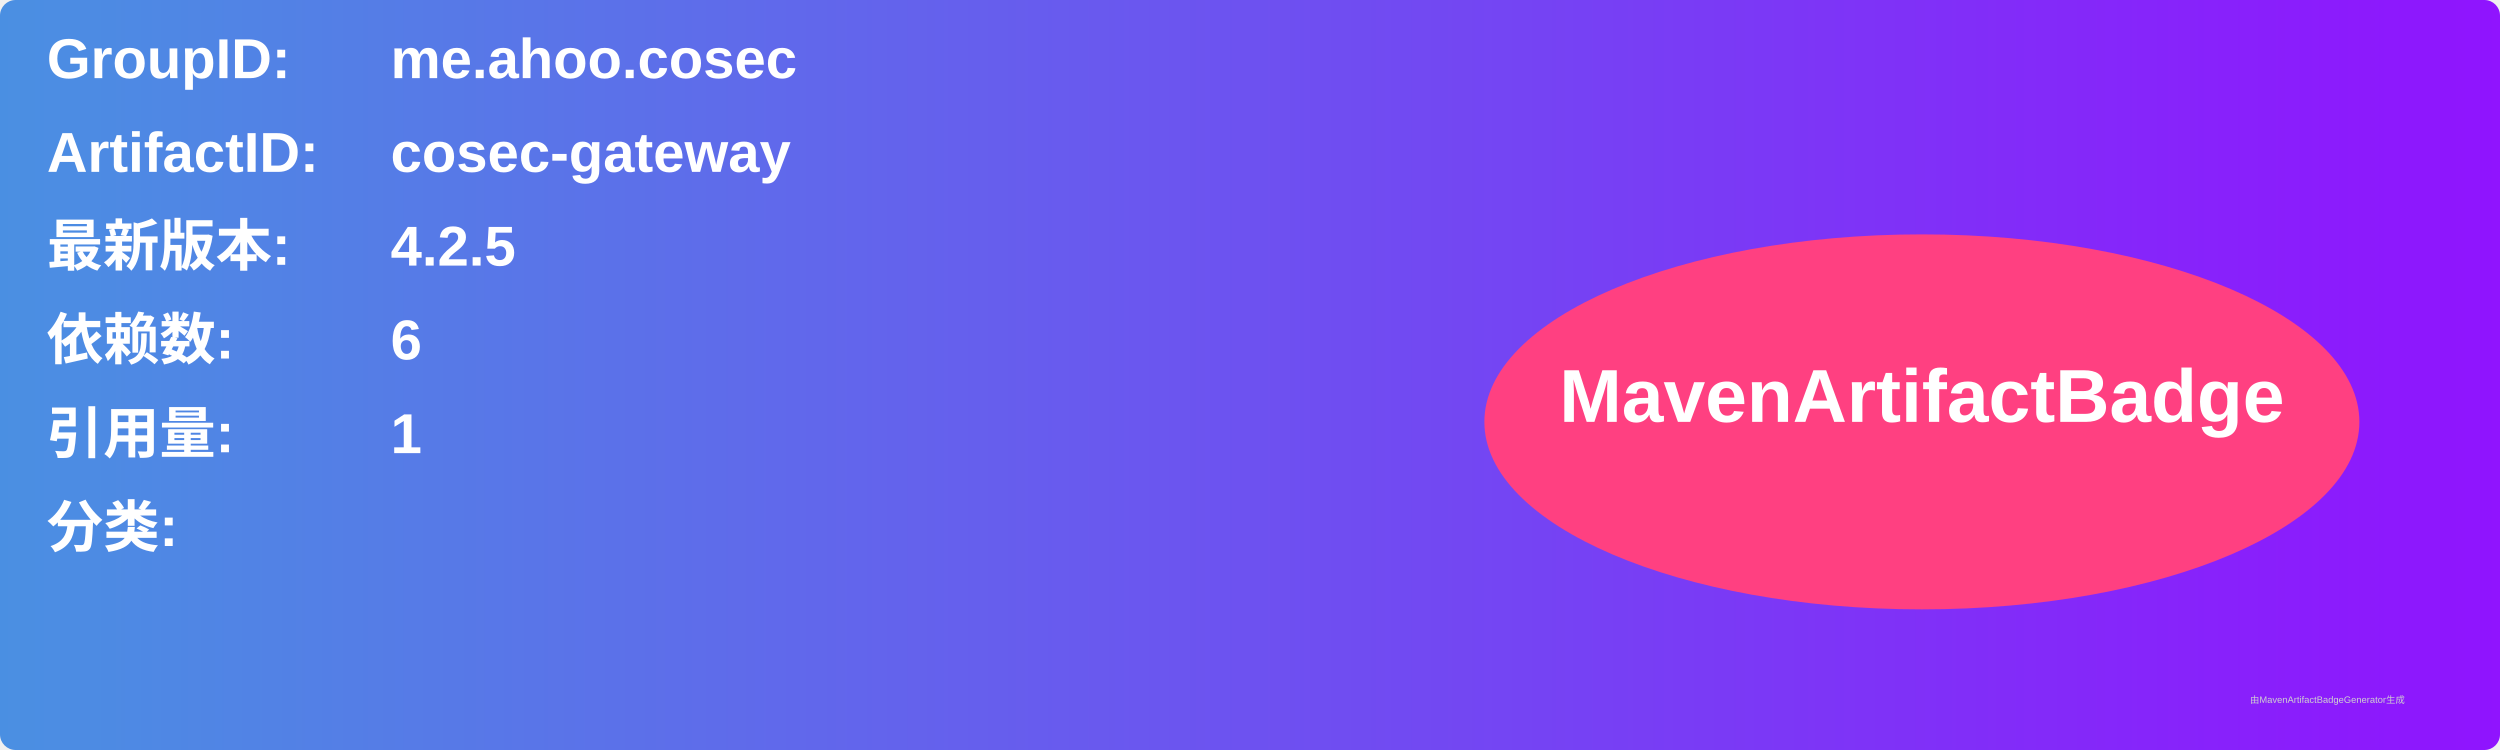
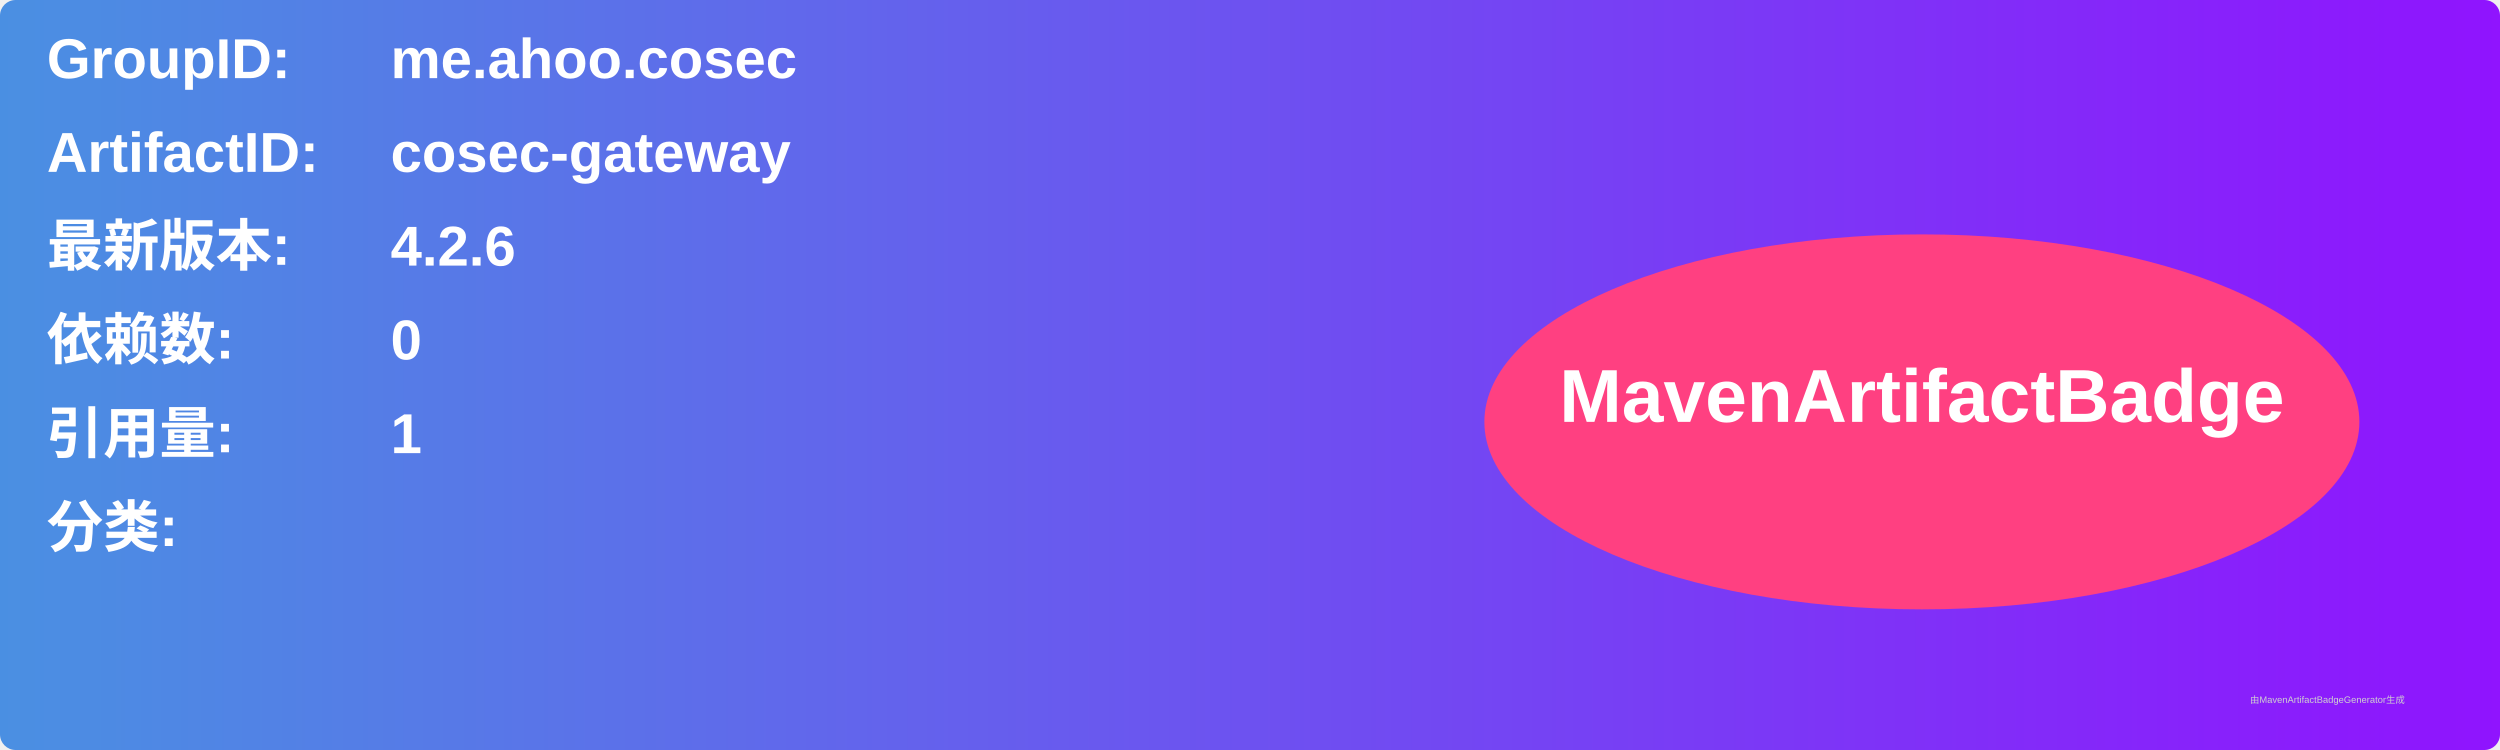
<svg xmlns="http://www.w3.org/2000/svg" width="800" height="240" viewBox="0 0 800 240">
  <linearGradient id="grad" x1="0%" y1="0%" x2="100%" y2="0%">
    <stop offset="0%" stop-color="#4a90e2" />
    <stop offset="100%" stop-color="#9013fe" />
  </linearGradient>
  <rect width="100%" height="100%" rx="5" ry="5" fill="url(#grad)" />
  <g transform="translate(15, 15)">
    <text x="0" y="10" font-family="Arial" font-size="18" fill="white" font-weight="bold" width="260">GroupID:</text>
    <text x="110" y="10" font-family="Arial" font-size="18" fill="white" font-weight="bold" width="460">me.ahoo.cosec</text>
    <text x="0" y="40" font-family="Arial" font-size="18" fill="white" font-weight="bold" width="260">ArtifactID:</text>
    <text x="110" y="40" font-family="Arial" font-size="18" fill="white" font-weight="bold" width="460">cosec-gateway</text>
    <text x="0" y="70" font-family="Arial" font-size="18" fill="white" font-weight="bold">最新版本:</text>
    <text x="110" y="70" font-family="Arial" font-size="18" fill="white" font-weight="bold">
-       <tspan font-weight="bold">4.2.5</tspan>
+       <tspan font-weight="bold">4.2.6</tspan>
    </text>
    <text x="0" y="100" font-family="Arial" font-size="18" fill="white" font-weight="bold">依赖数: </text>
    <text x="110" y="100" font-family="Arial" font-size="18" fill="white">
-       <tspan font-weight="bold">6</tspan>
+       <tspan font-weight="bold">0</tspan>
    </text>
    <text x="0" y="130" font-family="Arial" font-size="18" fill="white" font-weight="bold">引用量: </text>
    <text x="110" y="130" font-family="Arial" font-size="18" fill="white">
      <tspan font-weight="bold">1</tspan>
    </text>
    <text x="0" y="160" font-family="Arial" font-size="18" fill="white" font-weight="bold">分类:</text>
    <text x="10" y="190" font-family="Arial" font-size="10" fill="white">
      <tspan font-weight="bold" />
    </text>
    <ellipse cx="600" cy="120" rx="140" ry="60" fill="#ff4081" />
    <text x="600" y="120" text-anchor="middle" font-family="Arial" font-size="24" fill="white" font-weight="bold">MavenArtifactBadge</text>
  </g>
  <text x="720" y="225" font-family="Arial" font-size="3" fill="#d0d0d0">由MavenArtifactBadgeGenerator生成</text>
</svg>
